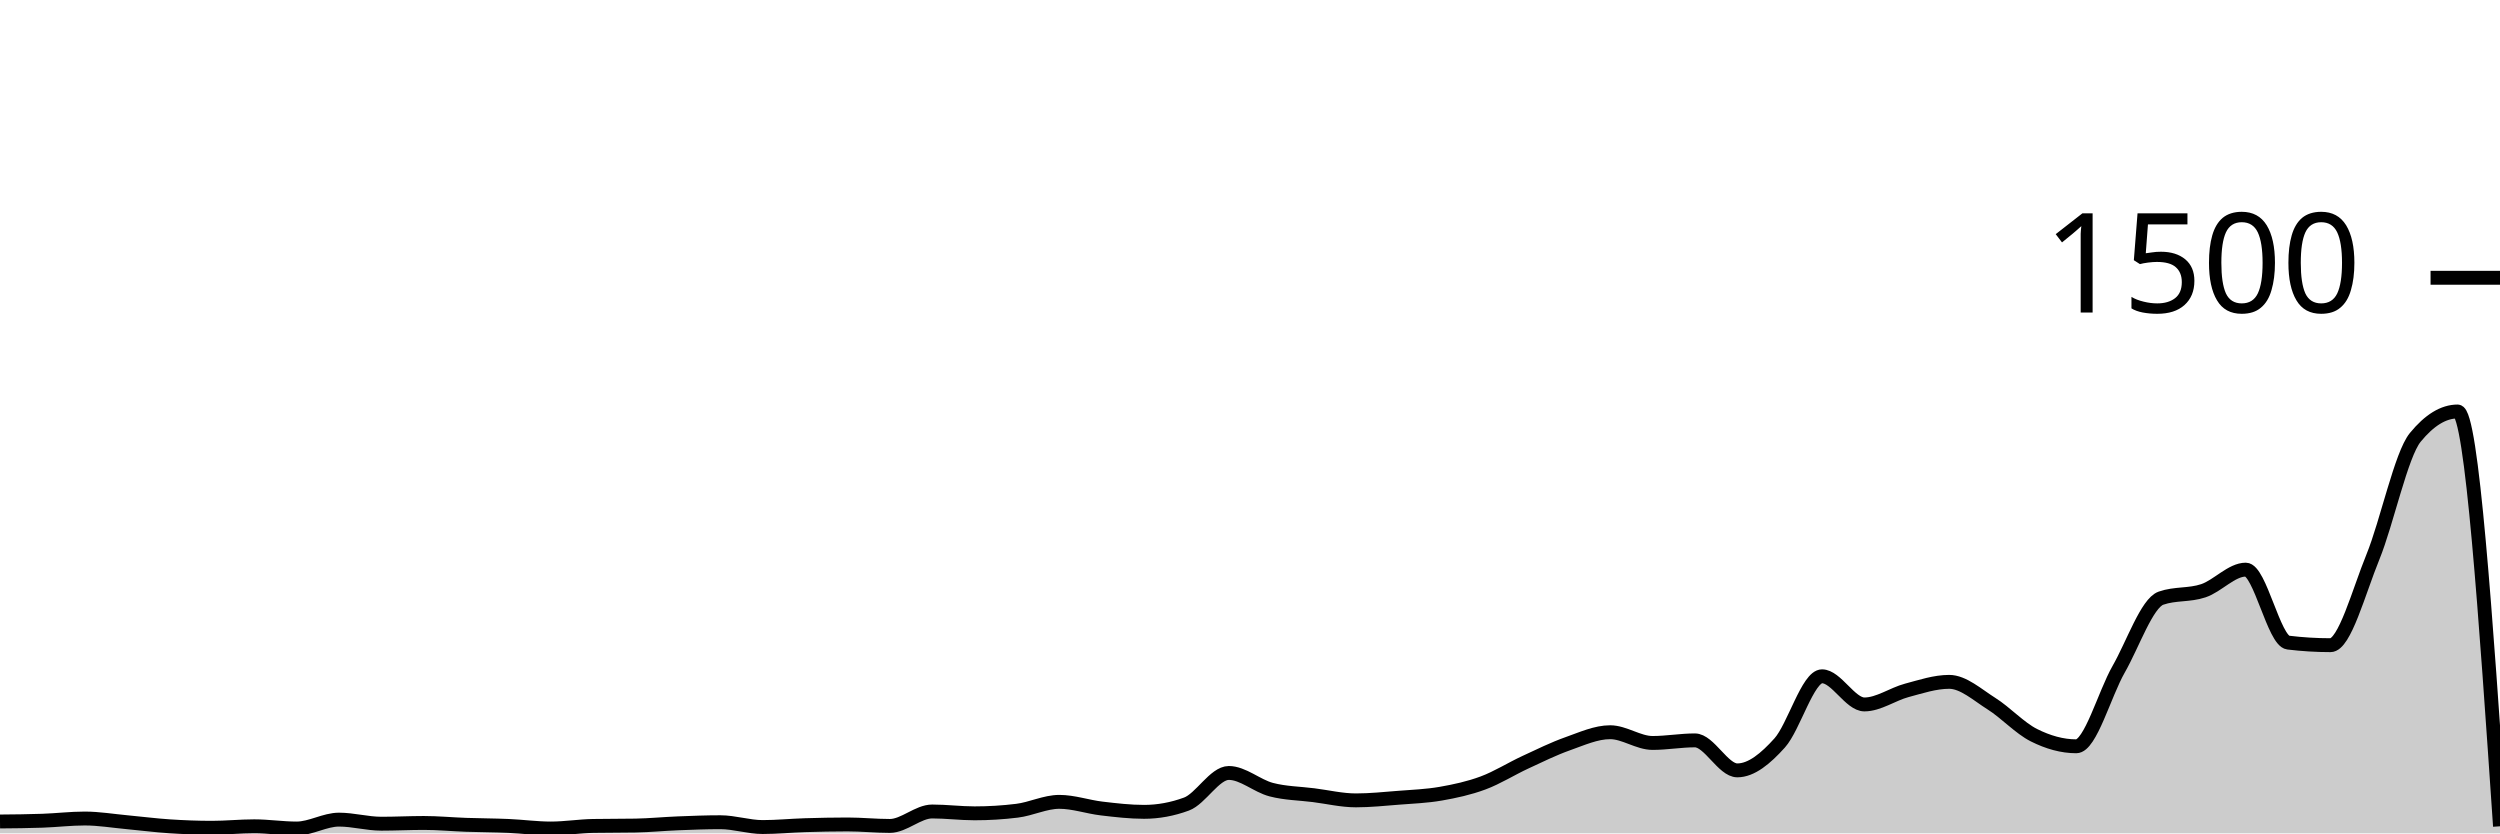
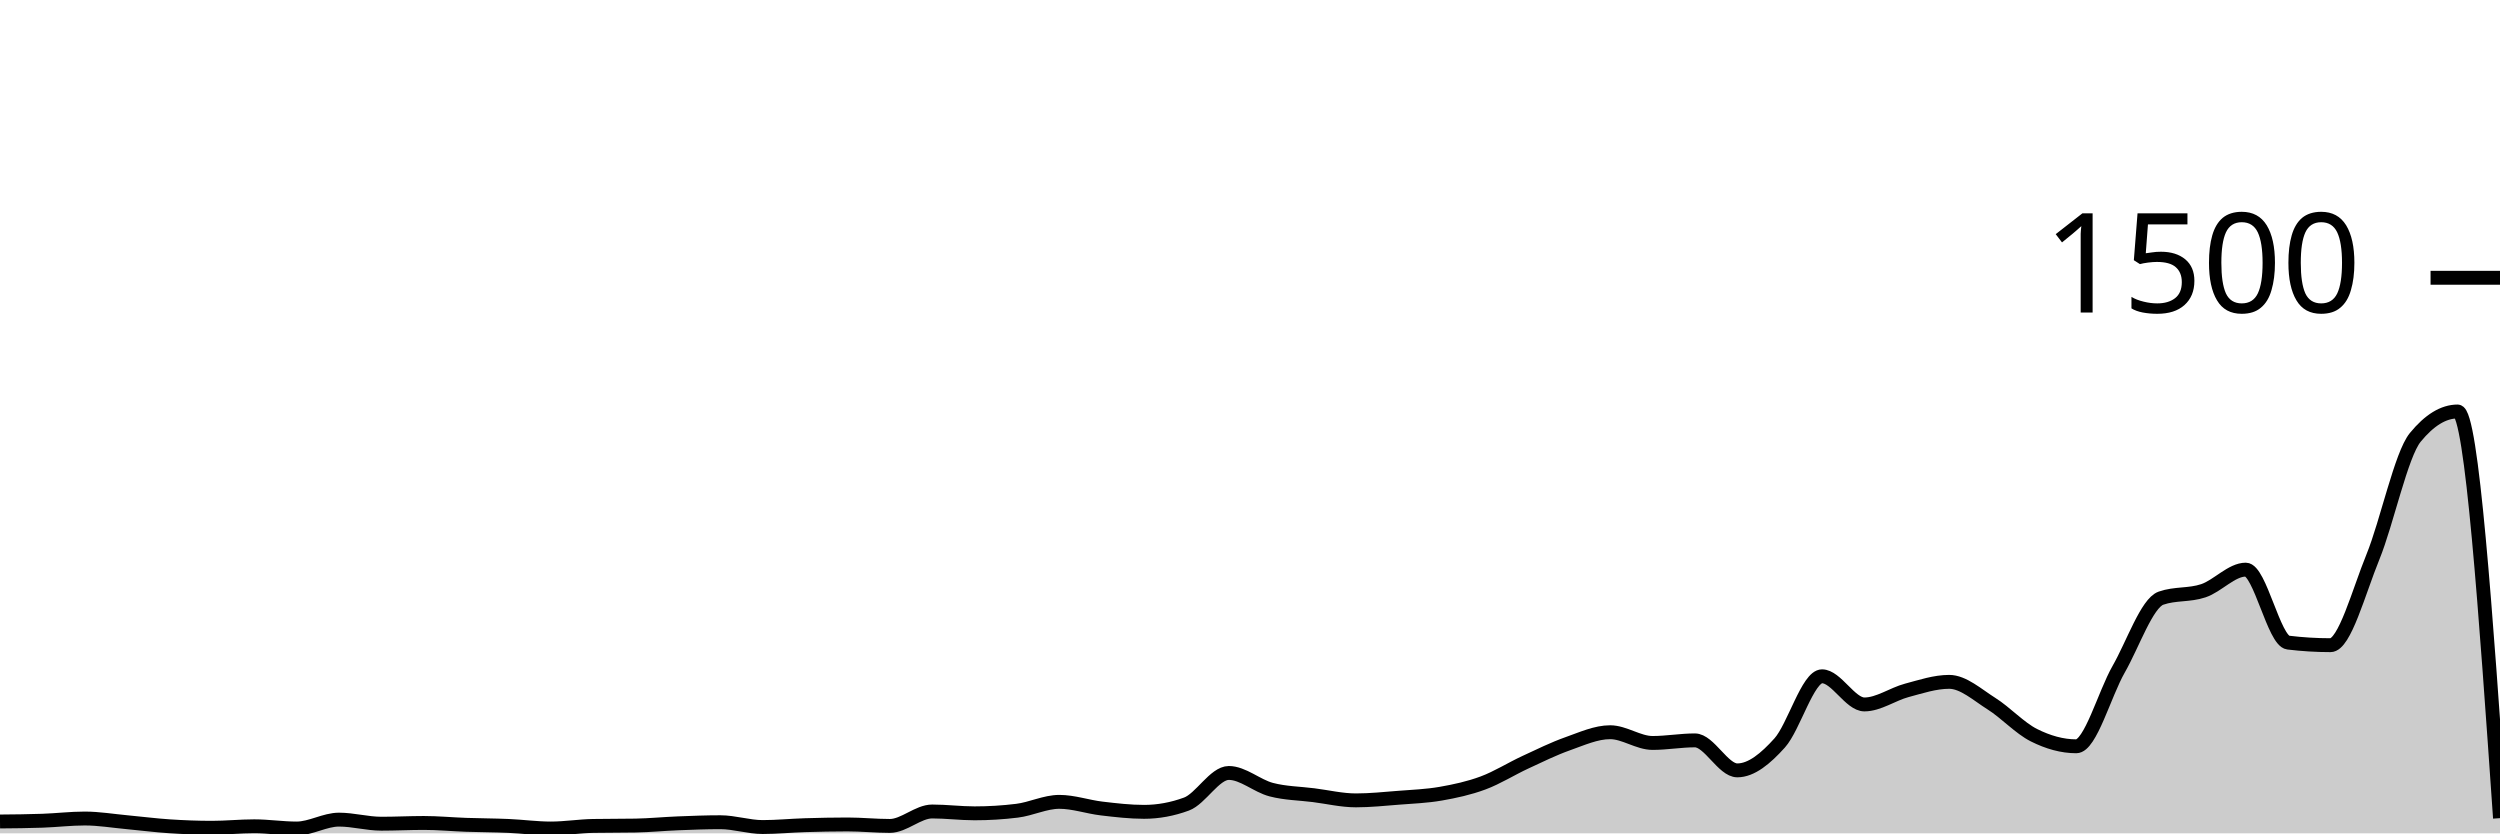
<svg xmlns="http://www.w3.org/2000/svg" viewBox="0 0 180 60">
  <g transform="translate(0,20)">
-     <path class="area" fill="rgba(0, 0, 0, 0.2)" d="M0,39.147C1.017,39.138,2.034,39.129,3.051,39.093C4.068,39.058,5.085,38.933,6.102,38.933C7.119,38.933,8.136,39.107,9.153,39.2C10.169,39.293,11.186,39.427,12.203,39.493C13.22,39.56,14.237,39.6,15.254,39.6C16.271,39.6,17.288,39.493,18.305,39.493C19.322,39.493,20.339,39.653,21.356,39.653C22.373,39.653,23.39,39.013,24.407,39.013C25.424,39.013,26.441,39.307,27.458,39.307C28.475,39.307,29.492,39.253,30.508,39.253C31.525,39.253,32.542,39.351,33.559,39.387C34.576,39.422,35.593,39.422,36.61,39.467C37.627,39.511,38.644,39.653,39.661,39.653C40.678,39.653,41.695,39.484,42.712,39.467C43.729,39.449,44.746,39.458,45.763,39.44C46.78,39.422,47.797,39.32,48.814,39.28C49.831,39.24,50.847,39.2,51.864,39.2C52.881,39.2,53.898,39.547,54.915,39.547C55.932,39.547,56.949,39.444,57.966,39.413C58.983,39.382,60,39.36,61.017,39.36C62.034,39.36,63.051,39.467,64.068,39.467C65.085,39.467,66.102,38.427,67.119,38.427C68.136,38.427,69.153,38.56,70.169,38.56C71.186,38.56,72.203,38.498,73.22,38.373C74.237,38.249,75.254,37.733,76.271,37.733C77.288,37.733,78.305,38.093,79.322,38.213C80.339,38.333,81.356,38.453,82.373,38.453C83.39,38.453,84.407,38.267,85.424,37.893C86.441,37.52,87.458,35.653,88.475,35.653C89.492,35.653,90.508,36.587,91.525,36.853C92.542,37.12,93.559,37.124,94.576,37.253C95.593,37.382,96.61,37.627,97.627,37.627C98.644,37.627,99.661,37.52,100.678,37.44C101.695,37.36,102.712,37.324,103.729,37.147C104.746,36.969,105.763,36.751,106.78,36.373C107.797,35.996,108.814,35.351,109.831,34.88C110.847,34.409,111.864,33.907,112.881,33.547C113.898,33.187,114.915,32.72,115.932,32.72C116.949,32.72,117.966,33.493,118.983,33.493C120,33.493,121.017,33.307,122.034,33.307C123.051,33.307,124.068,35.467,125.085,35.467C126.102,35.467,127.119,34.622,128.136,33.493C129.153,32.364,130.169,28.693,131.186,28.693C132.203,28.693,133.22,30.72,134.237,30.72C135.254,30.72,136.271,29.978,137.288,29.707C138.305,29.436,139.322,29.093,140.339,29.093C141.356,29.093,142.373,30.027,143.39,30.667C144.407,31.307,145.424,32.422,146.441,32.933C147.458,33.444,148.475,33.733,149.492,33.733C150.508,33.733,151.525,29.964,152.542,28.187C153.559,26.409,154.576,23.422,155.593,23.067C156.61,22.711,157.627,22.876,158.644,22.533C159.661,22.191,160.678,21.013,161.695,21.013C162.712,21.013,163.729,26.142,164.746,26.267C165.763,26.391,166.78,26.453,167.797,26.453C168.814,26.453,169.831,22.6,170.847,20.107C171.864,17.613,172.881,12.738,173.898,11.493C174.915,10.249,175.932,9.627,176.949,9.627C177.966,9.627,178.983,24.56,180,39.493L180,40C178.983,40,177.966,40,176.949,40C175.932,40,174.915,40,173.898,40C172.881,40,171.864,40,170.847,40C169.831,40,168.814,40,167.797,40C166.78,40,165.763,40,164.746,40C163.729,40,162.712,40,161.695,40C160.678,40,159.661,40,158.644,40C157.627,40,156.61,40,155.593,40C154.576,40,153.559,40,152.542,40C151.525,40,150.508,40,149.492,40C148.475,40,147.458,40,146.441,40C145.424,40,144.407,40,143.39,40C142.373,40,141.356,40,140.339,40C139.322,40,138.305,40,137.288,40C136.271,40,135.254,40,134.237,40C133.22,40,132.203,40,131.186,40C130.169,40,129.153,40,128.136,40C127.119,40,126.102,40,125.085,40C124.068,40,123.051,40,122.034,40C121.017,40,120,40,118.983,40C117.966,40,116.949,40,115.932,40C114.915,40,113.898,40,112.881,40C111.864,40,110.847,40,109.831,40C108.814,40,107.797,40,106.78,40C105.763,40,104.746,40,103.729,40C102.712,40,101.695,40,100.678,40C99.661,40,98.644,40,97.627,40C96.61,40,95.593,40,94.576,40C93.559,40,92.542,40,91.525,40C90.508,40,89.492,40,88.475,40C87.458,40,86.441,40,85.424,40C84.407,40,83.39,40,82.373,40C81.356,40,80.339,40,79.322,40C78.305,40,77.288,40,76.271,40C75.254,40,74.237,40,73.22,40C72.203,40,71.186,40,70.169,40C69.153,40,68.136,40,67.119,40C66.102,40,65.085,40,64.068,40C63.051,40,62.034,40,61.017,40C60,40,58.983,40,57.966,40C56.949,40,55.932,40,54.915,40C53.898,40,52.881,40,51.864,40C50.847,40,49.831,40,48.814,40C47.797,40,46.78,40,45.763,40C44.746,40,43.729,40,42.712,40C41.695,40,40.678,40,39.661,40C38.644,40,37.627,40,36.61,40C35.593,40,34.576,40,33.559,40C32.542,40,31.525,40,30.508,40C29.492,40,28.475,40,27.458,40C26.441,40,25.424,40,24.407,40C23.39,40,22.373,40,21.356,40C20.339,40,19.322,40,18.305,40C17.288,40,16.271,40,15.254,40C14.237,40,13.22,40,12.203,40C11.186,40,10.169,40,9.153,40C8.136,40,7.119,40,6.102,40C5.085,40,4.068,40,3.051,40C2.034,40,1.017,40,0,40Z" />
-     <path class="line" stroke="black" fill="none" d="M0,39.147C1.017,39.138,2.034,39.129,3.051,39.093C4.068,39.058,5.085,38.933,6.102,38.933C7.119,38.933,8.136,39.107,9.153,39.2C10.169,39.293,11.186,39.427,12.203,39.493C13.22,39.56,14.237,39.6,15.254,39.6C16.271,39.6,17.288,39.493,18.305,39.493C19.322,39.493,20.339,39.653,21.356,39.653C22.373,39.653,23.39,39.013,24.407,39.013C25.424,39.013,26.441,39.307,27.458,39.307C28.475,39.307,29.492,39.253,30.508,39.253C31.525,39.253,32.542,39.351,33.559,39.387C34.576,39.422,35.593,39.422,36.61,39.467C37.627,39.511,38.644,39.653,39.661,39.653C40.678,39.653,41.695,39.484,42.712,39.467C43.729,39.449,44.746,39.458,45.763,39.44C46.78,39.422,47.797,39.32,48.814,39.28C49.831,39.24,50.847,39.2,51.864,39.2C52.881,39.2,53.898,39.547,54.915,39.547C55.932,39.547,56.949,39.444,57.966,39.413C58.983,39.382,60,39.36,61.017,39.36C62.034,39.36,63.051,39.467,64.068,39.467C65.085,39.467,66.102,38.427,67.119,38.427C68.136,38.427,69.153,38.56,70.169,38.56C71.186,38.56,72.203,38.498,73.22,38.373C74.237,38.249,75.254,37.733,76.271,37.733C77.288,37.733,78.305,38.093,79.322,38.213C80.339,38.333,81.356,38.453,82.373,38.453C83.39,38.453,84.407,38.267,85.424,37.893C86.441,37.52,87.458,35.653,88.475,35.653C89.492,35.653,90.508,36.587,91.525,36.853C92.542,37.12,93.559,37.124,94.576,37.253C95.593,37.382,96.61,37.627,97.627,37.627C98.644,37.627,99.661,37.52,100.678,37.44C101.695,37.36,102.712,37.324,103.729,37.147C104.746,36.969,105.763,36.751,106.78,36.373C107.797,35.996,108.814,35.351,109.831,34.88C110.847,34.409,111.864,33.907,112.881,33.547C113.898,33.187,114.915,32.72,115.932,32.72C116.949,32.72,117.966,33.493,118.983,33.493C120,33.493,121.017,33.307,122.034,33.307C123.051,33.307,124.068,35.467,125.085,35.467C126.102,35.467,127.119,34.622,128.136,33.493C129.153,32.364,130.169,28.693,131.186,28.693C132.203,28.693,133.22,30.72,134.237,30.72C135.254,30.72,136.271,29.978,137.288,29.707C138.305,29.436,139.322,29.093,140.339,29.093C141.356,29.093,142.373,30.027,143.39,30.667C144.407,31.307,145.424,32.422,146.441,32.933C147.458,33.444,148.475,33.733,149.492,33.733C150.508,33.733,151.525,29.964,152.542,28.187C153.559,26.409,154.576,23.422,155.593,23.067C156.61,22.711,157.627,22.876,158.644,22.533C159.661,22.191,160.678,21.013,161.695,21.013C162.712,21.013,163.729,26.142,164.746,26.267C165.763,26.391,166.78,26.453,167.797,26.453C168.814,26.453,169.831,22.6,170.847,20.107C171.864,17.613,172.881,12.738,173.898,11.493C174.915,10.249,175.932,9.627,176.949,9.627C177.966,9.627,178.983,24.56,180,39.493" />
+     <path class="area" fill="rgba(0, 0, 0, 0.2)" d="M0,39.147C1.017,39.138,2.034,39.129,3.051,39.093C4.068,39.058,5.085,38.933,6.102,38.933C7.119,38.933,8.136,39.107,9.153,39.2C10.169,39.293,11.186,39.427,12.203,39.493C13.22,39.56,14.237,39.6,15.254,39.6C16.271,39.6,17.288,39.493,18.305,39.493C19.322,39.493,20.339,39.653,21.356,39.653C22.373,39.653,23.39,39.013,24.407,39.013C25.424,39.013,26.441,39.307,27.458,39.307C28.475,39.307,29.492,39.253,30.508,39.253C31.525,39.253,32.542,39.351,33.559,39.387C34.576,39.422,35.593,39.422,36.61,39.467C37.627,39.511,38.644,39.653,39.661,39.653C40.678,39.653,41.695,39.484,42.712,39.467C43.729,39.449,44.746,39.458,45.763,39.44C46.78,39.422,47.797,39.32,48.814,39.28C49.831,39.24,50.847,39.2,51.864,39.2C52.881,39.2,53.898,39.547,54.915,39.547C55.932,39.547,56.949,39.444,57.966,39.413C58.983,39.382,60,39.36,61.017,39.36C62.034,39.36,63.051,39.467,64.068,39.467C65.085,39.467,66.102,38.427,67.119,38.427C68.136,38.427,69.153,38.56,70.169,38.56C71.186,38.56,72.203,38.498,73.22,38.373C74.237,38.249,75.254,37.733,76.271,37.733C77.288,37.733,78.305,38.093,79.322,38.213C80.339,38.333,81.356,38.453,82.373,38.453C83.39,38.453,84.407,38.267,85.424,37.893C86.441,37.52,87.458,35.653,88.475,35.653C89.492,35.653,90.508,36.587,91.525,36.853C92.542,37.12,93.559,37.124,94.576,37.253C95.593,37.382,96.61,37.627,97.627,37.627C98.644,37.627,99.661,37.52,100.678,37.44C101.695,37.36,102.712,37.324,103.729,37.147C104.746,36.969,105.763,36.751,106.78,36.373C107.797,35.996,108.814,35.351,109.831,34.88C110.847,34.409,111.864,33.907,112.881,33.547C113.898,33.187,114.915,32.72,115.932,32.72C116.949,32.72,117.966,33.493,118.983,33.493C120,33.493,121.017,33.307,122.034,33.307C123.051,33.307,124.068,35.467,125.085,35.467C126.102,35.467,127.119,34.622,128.136,33.493C129.153,32.364,130.169,28.693,131.186,28.693C132.203,28.693,133.22,30.72,134.237,30.72C135.254,30.72,136.271,29.978,137.288,29.707C138.305,29.436,139.322,29.093,140.339,29.093C141.356,29.093,142.373,30.027,143.39,30.667C144.407,31.307,145.424,32.422,146.441,32.933C147.458,33.444,148.475,33.733,149.492,33.733C150.508,33.733,151.525,29.964,152.542,28.187C153.559,26.409,154.576,23.422,155.593,23.067C156.61,22.711,157.627,22.876,158.644,22.533C159.661,22.191,160.678,21.013,161.695,21.013C162.712,21.013,163.729,26.142,164.746,26.267C165.763,26.391,166.78,26.453,167.797,26.453C168.814,26.453,169.831,22.6,170.847,20.107C171.864,17.613,172.881,12.738,173.898,11.493C174.915,10.249,175.932,9.627,176.949,9.627C177.966,9.627,178.983,24.267,180,38.907L180,40C178.983,40,177.966,40,176.949,40C175.932,40,174.915,40,173.898,40C172.881,40,171.864,40,170.847,40C169.831,40,168.814,40,167.797,40C166.78,40,165.763,40,164.746,40C163.729,40,162.712,40,161.695,40C160.678,40,159.661,40,158.644,40C157.627,40,156.61,40,155.593,40C154.576,40,153.559,40,152.542,40C151.525,40,150.508,40,149.492,40C148.475,40,147.458,40,146.441,40C145.424,40,144.407,40,143.39,40C142.373,40,141.356,40,140.339,40C139.322,40,138.305,40,137.288,40C136.271,40,135.254,40,134.237,40C133.22,40,132.203,40,131.186,40C130.169,40,129.153,40,128.136,40C127.119,40,126.102,40,125.085,40C124.068,40,123.051,40,122.034,40C121.017,40,120,40,118.983,40C117.966,40,116.949,40,115.932,40C114.915,40,113.898,40,112.881,40C111.864,40,110.847,40,109.831,40C108.814,40,107.797,40,106.78,40C105.763,40,104.746,40,103.729,40C102.712,40,101.695,40,100.678,40C99.661,40,98.644,40,97.627,40C96.61,40,95.593,40,94.576,40C93.559,40,92.542,40,91.525,40C90.508,40,89.492,40,88.475,40C87.458,40,86.441,40,85.424,40C84.407,40,83.39,40,82.373,40C81.356,40,80.339,40,79.322,40C78.305,40,77.288,40,76.271,40C75.254,40,74.237,40,73.22,40C72.203,40,71.186,40,70.169,40C69.153,40,68.136,40,67.119,40C66.102,40,65.085,40,64.068,40C63.051,40,62.034,40,61.017,40C60,40,58.983,40,57.966,40C56.949,40,55.932,40,54.915,40C53.898,40,52.881,40,51.864,40C50.847,40,49.831,40,48.814,40C47.797,40,46.78,40,45.763,40C44.746,40,43.729,40,42.712,40C41.695,40,40.678,40,39.661,40C38.644,40,37.627,40,36.61,40C35.593,40,34.576,40,33.559,40C32.542,40,31.525,40,30.508,40C29.492,40,28.475,40,27.458,40C26.441,40,25.424,40,24.407,40C23.39,40,22.373,40,21.356,40C20.339,40,19.322,40,18.305,40C17.288,40,16.271,40,15.254,40C14.237,40,13.22,40,12.203,40C11.186,40,10.169,40,9.153,40C8.136,40,7.119,40,6.102,40C5.085,40,4.068,40,3.051,40C2.034,40,1.017,40,0,40Z" />
+     <path class="line" stroke="black" fill="none" d="M0,39.147C1.017,39.138,2.034,39.129,3.051,39.093C4.068,39.058,5.085,38.933,6.102,38.933C7.119,38.933,8.136,39.107,9.153,39.2C10.169,39.293,11.186,39.427,12.203,39.493C13.22,39.56,14.237,39.6,15.254,39.6C16.271,39.6,17.288,39.493,18.305,39.493C19.322,39.493,20.339,39.653,21.356,39.653C22.373,39.653,23.39,39.013,24.407,39.013C25.424,39.013,26.441,39.307,27.458,39.307C28.475,39.307,29.492,39.253,30.508,39.253C31.525,39.253,32.542,39.351,33.559,39.387C34.576,39.422,35.593,39.422,36.61,39.467C37.627,39.511,38.644,39.653,39.661,39.653C40.678,39.653,41.695,39.484,42.712,39.467C43.729,39.449,44.746,39.458,45.763,39.44C46.78,39.422,47.797,39.32,48.814,39.28C49.831,39.24,50.847,39.2,51.864,39.2C52.881,39.2,53.898,39.547,54.915,39.547C55.932,39.547,56.949,39.444,57.966,39.413C58.983,39.382,60,39.36,61.017,39.36C62.034,39.36,63.051,39.467,64.068,39.467C65.085,39.467,66.102,38.427,67.119,38.427C68.136,38.427,69.153,38.56,70.169,38.56C71.186,38.56,72.203,38.498,73.22,38.373C74.237,38.249,75.254,37.733,76.271,37.733C77.288,37.733,78.305,38.093,79.322,38.213C80.339,38.333,81.356,38.453,82.373,38.453C83.39,38.453,84.407,38.267,85.424,37.893C86.441,37.52,87.458,35.653,88.475,35.653C89.492,35.653,90.508,36.587,91.525,36.853C92.542,37.12,93.559,37.124,94.576,37.253C95.593,37.382,96.61,37.627,97.627,37.627C98.644,37.627,99.661,37.52,100.678,37.44C101.695,37.36,102.712,37.324,103.729,37.147C104.746,36.969,105.763,36.751,106.78,36.373C107.797,35.996,108.814,35.351,109.831,34.88C110.847,34.409,111.864,33.907,112.881,33.547C113.898,33.187,114.915,32.72,115.932,32.72C116.949,32.72,117.966,33.493,118.983,33.493C120,33.493,121.017,33.307,122.034,33.307C123.051,33.307,124.068,35.467,125.085,35.467C126.102,35.467,127.119,34.622,128.136,33.493C129.153,32.364,130.169,28.693,131.186,28.693C132.203,28.693,133.22,30.72,134.237,30.72C135.254,30.72,136.271,29.978,137.288,29.707C138.305,29.436,139.322,29.093,140.339,29.093C141.356,29.093,142.373,30.027,143.39,30.667C144.407,31.307,145.424,32.422,146.441,32.933C147.458,33.444,148.475,33.733,149.492,33.733C150.508,33.733,151.525,29.964,152.542,28.187C153.559,26.409,154.576,23.422,155.593,23.067C156.61,22.711,157.627,22.876,158.644,22.533C159.661,22.191,160.678,21.013,161.695,21.013C162.712,21.013,163.729,26.142,164.746,26.267C165.763,26.391,166.78,26.453,167.797,26.453C168.814,26.453,169.831,22.6,170.847,20.107C171.864,17.613,172.881,12.738,173.898,11.493C174.915,10.249,175.932,9.627,176.949,9.627C177.966,9.627,178.983,24.267,180,38.907" />
    <path class="axis-ceiling" stroke-width="1" stroke="black" fill="none" d="M175,0L180,0" />
    <text class="axis-ceiling-label" font-family="sans-serif" text-anchor="end" font-size="10px" x="170" y="2.5">1500</text>
  </g>
</svg>
